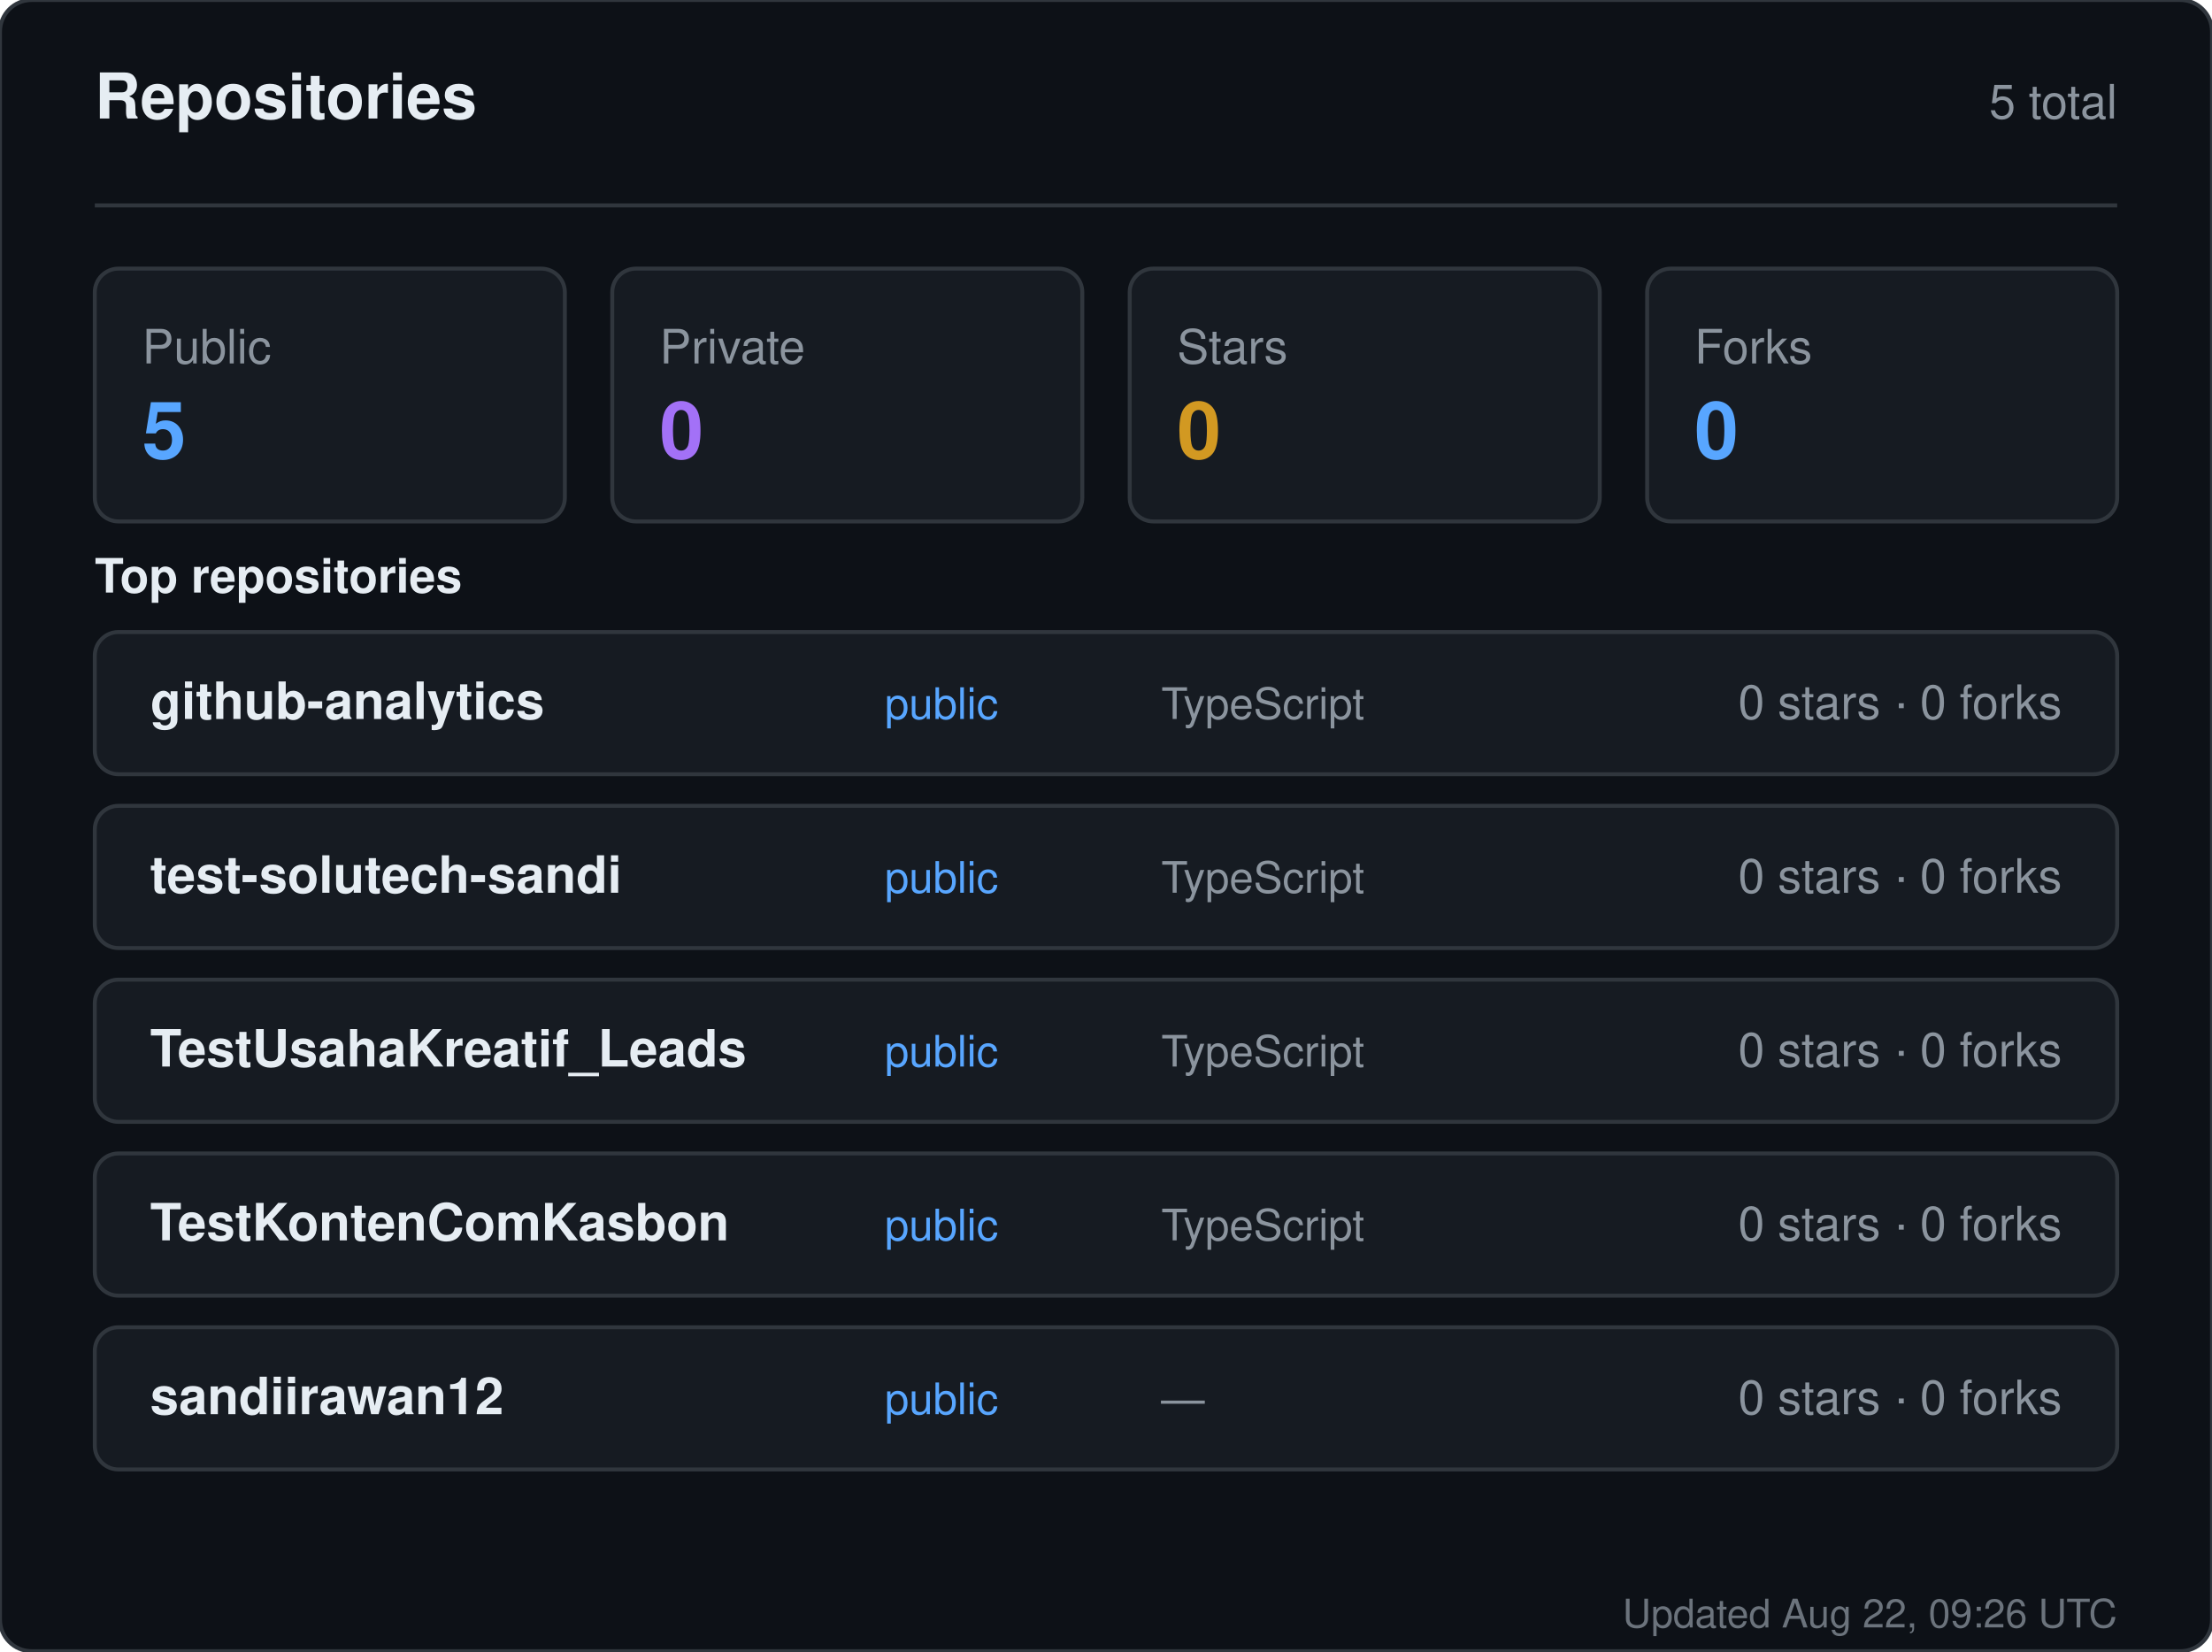
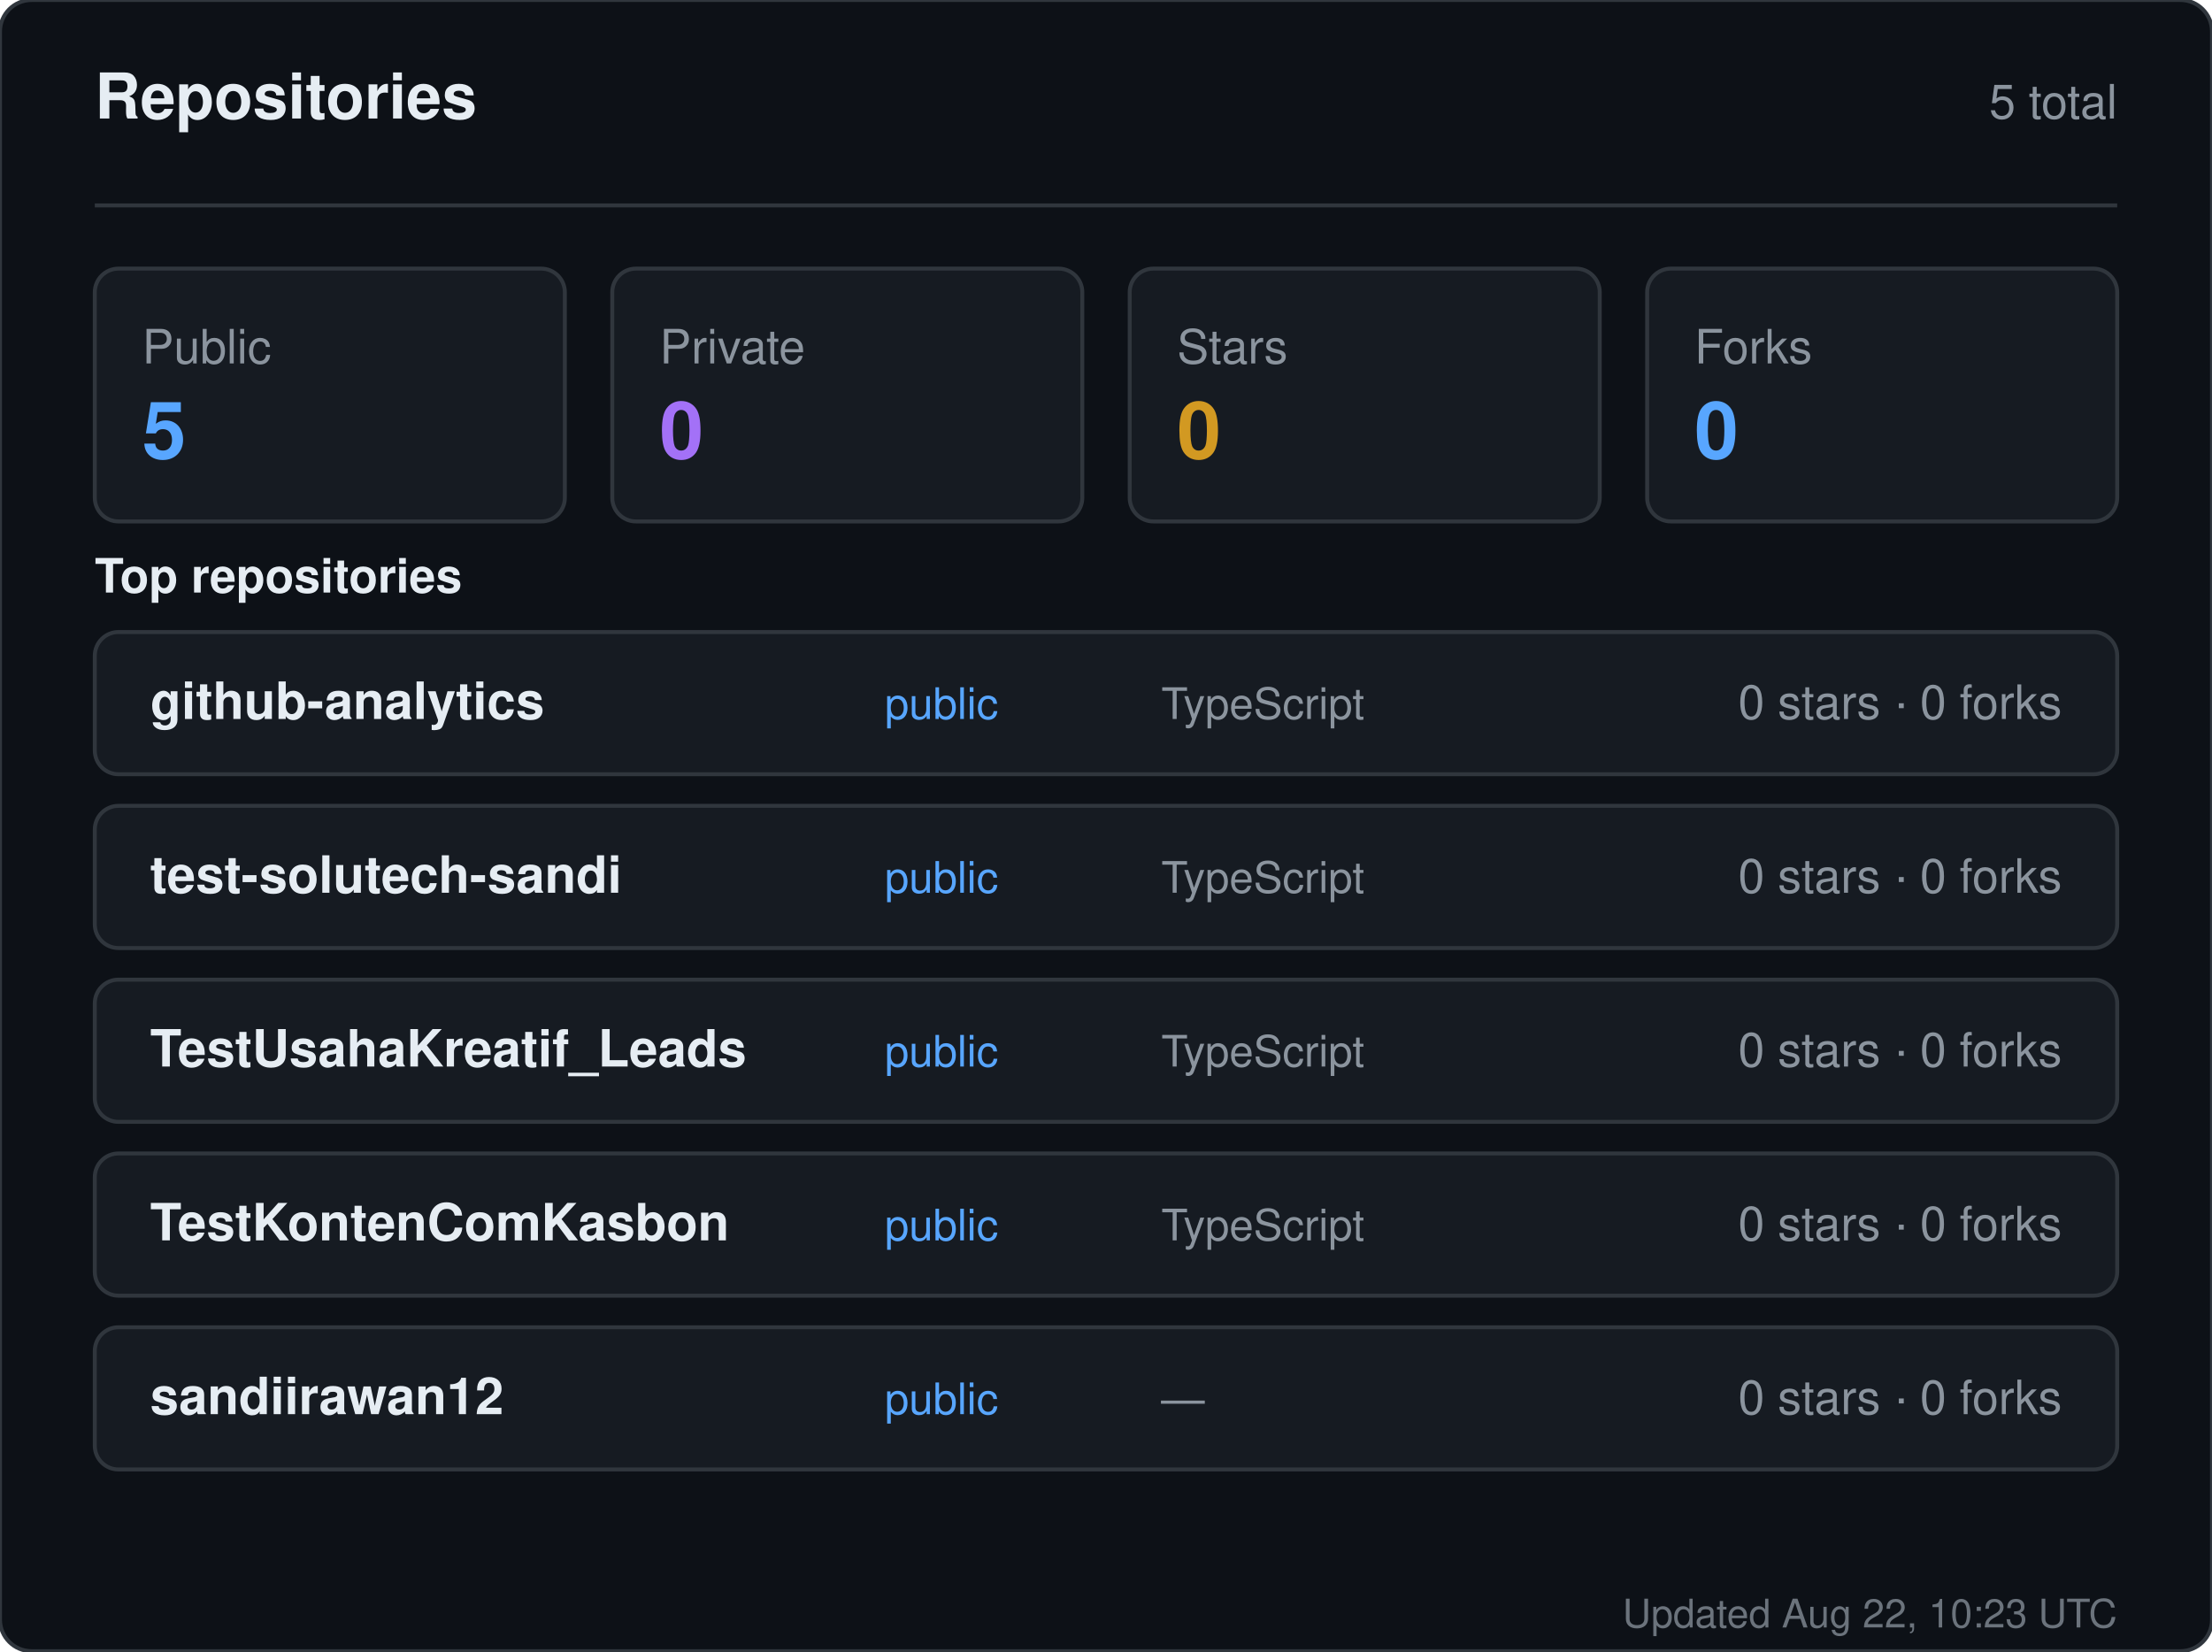
<svg xmlns="http://www.w3.org/2000/svg" width="560" height="418" viewBox="0 0 560 418" role="img" aria-label="Repositories for sandiirawan12">
  <rect width="560" height="418" rx="8" fill="#0d1117" stroke="#30363d" />
  <g font-family="-apple-system, BlinkMacSystemFont, Segoe UI, Helvetica, Arial, sans-serif">
    <text x="24" y="30" fill="#e6edf3" font-size="16" font-weight="700">Repositories</text>
    <text x="536" y="30" fill="#8b949e" font-size="12" text-anchor="end">5 total</text>
    <line x1="24" y1="52" x2="536" y2="52" stroke="#30363d" />
    <rect x="24" y="68" width="119" height="64" rx="6" fill="#161b22" stroke="#30363d" />
    <text x="36" y="92" fill="#8b949e" font-size="12">Public</text>
    <text x="36" y="116" fill="#58a6ff" font-size="20" font-weight="700">5</text>
    <rect x="155" y="68" width="119" height="64" rx="6" fill="#161b22" stroke="#30363d" />
    <text x="167" y="92" fill="#8b949e" font-size="12">Private</text>
    <text x="167" y="116" fill="#a371f7" font-size="20" font-weight="700">0</text>
    <rect x="286" y="68" width="119" height="64" rx="6" fill="#161b22" stroke="#30363d" />
    <text x="298" y="92" fill="#8b949e" font-size="12">Stars</text>
    <text x="298" y="116" fill="#d29922" font-size="20" font-weight="700">0</text>
    <rect x="417" y="68" width="119" height="64" rx="6" fill="#161b22" stroke="#30363d" />
    <text x="429" y="92" fill="#8b949e" font-size="12">Forks</text>
    <text x="429" y="116" fill="#58a6ff" font-size="20" font-weight="700">0</text>
    <text x="24" y="150" fill="#e6edf3" font-size="12" font-weight="600">Top repositories</text>
    <rect x="24" y="160" width="512" height="36" rx="6" fill="#161b22" stroke="#30363d" />
    <text x="38" y="182" fill="#e6edf3" font-size="13" font-weight="600">github-analytics</text>
    <text x="224" y="182" fill="#58a6ff" font-size="11">public</text>
    <text x="294" y="182" fill="#8b949e" font-size="11">TypeScript</text>
    <text x="522" y="182" fill="#8b949e" font-size="12" text-anchor="end">0 stars · 0 forks</text>
    <rect x="24" y="204" width="512" height="36" rx="6" fill="#161b22" stroke="#30363d" />
    <text x="38" y="226" fill="#e6edf3" font-size="13" font-weight="600">test-solutech-sandi</text>
    <text x="224" y="226" fill="#58a6ff" font-size="11">public</text>
    <text x="294" y="226" fill="#8b949e" font-size="11">TypeScript</text>
    <text x="522" y="226" fill="#8b949e" font-size="12" text-anchor="end">0 stars · 0 forks</text>
    <rect x="24" y="248" width="512" height="36" rx="6" fill="#161b22" stroke="#30363d" />
    <text x="38" y="270" fill="#e6edf3" font-size="13" font-weight="600">TestUsahaKreatif_Leads</text>
    <text x="224" y="270" fill="#58a6ff" font-size="11">public</text>
    <text x="294" y="270" fill="#8b949e" font-size="11">TypeScript</text>
    <text x="522" y="270" fill="#8b949e" font-size="12" text-anchor="end">0 stars · 0 forks</text>
    <rect x="24" y="292" width="512" height="36" rx="6" fill="#161b22" stroke="#30363d" />
    <text x="38" y="314" fill="#e6edf3" font-size="13" font-weight="600">TestKontenComKasbon</text>
    <text x="224" y="314" fill="#58a6ff" font-size="11">public</text>
    <text x="294" y="314" fill="#8b949e" font-size="11">TypeScript</text>
    <text x="522" y="314" fill="#8b949e" font-size="12" text-anchor="end">0 stars · 0 forks</text>
    <rect x="24" y="336" width="512" height="36" rx="6" fill="#161b22" stroke="#30363d" />
    <text x="38" y="358" fill="#e6edf3" font-size="13" font-weight="600">sandiirawan12</text>
    <text x="224" y="358" fill="#58a6ff" font-size="11">public</text>
    <text x="294" y="358" fill="#8b949e" font-size="11">—</text>
    <text x="522" y="358" fill="#8b949e" font-size="12" text-anchor="end">0 stars · 0 forks</text>
-     <text x="536" y="412" fill="#8b949e" font-size="10" text-anchor="end" opacity="0.75">Updated Aug 22, 09:26 UTC</text>
+     <text x="536" y="412" fill="#8b949e" font-size="10" text-anchor="end" opacity="0.75">Updated Aug 22, 10:23 UTC</text>
  </g>
</svg>
